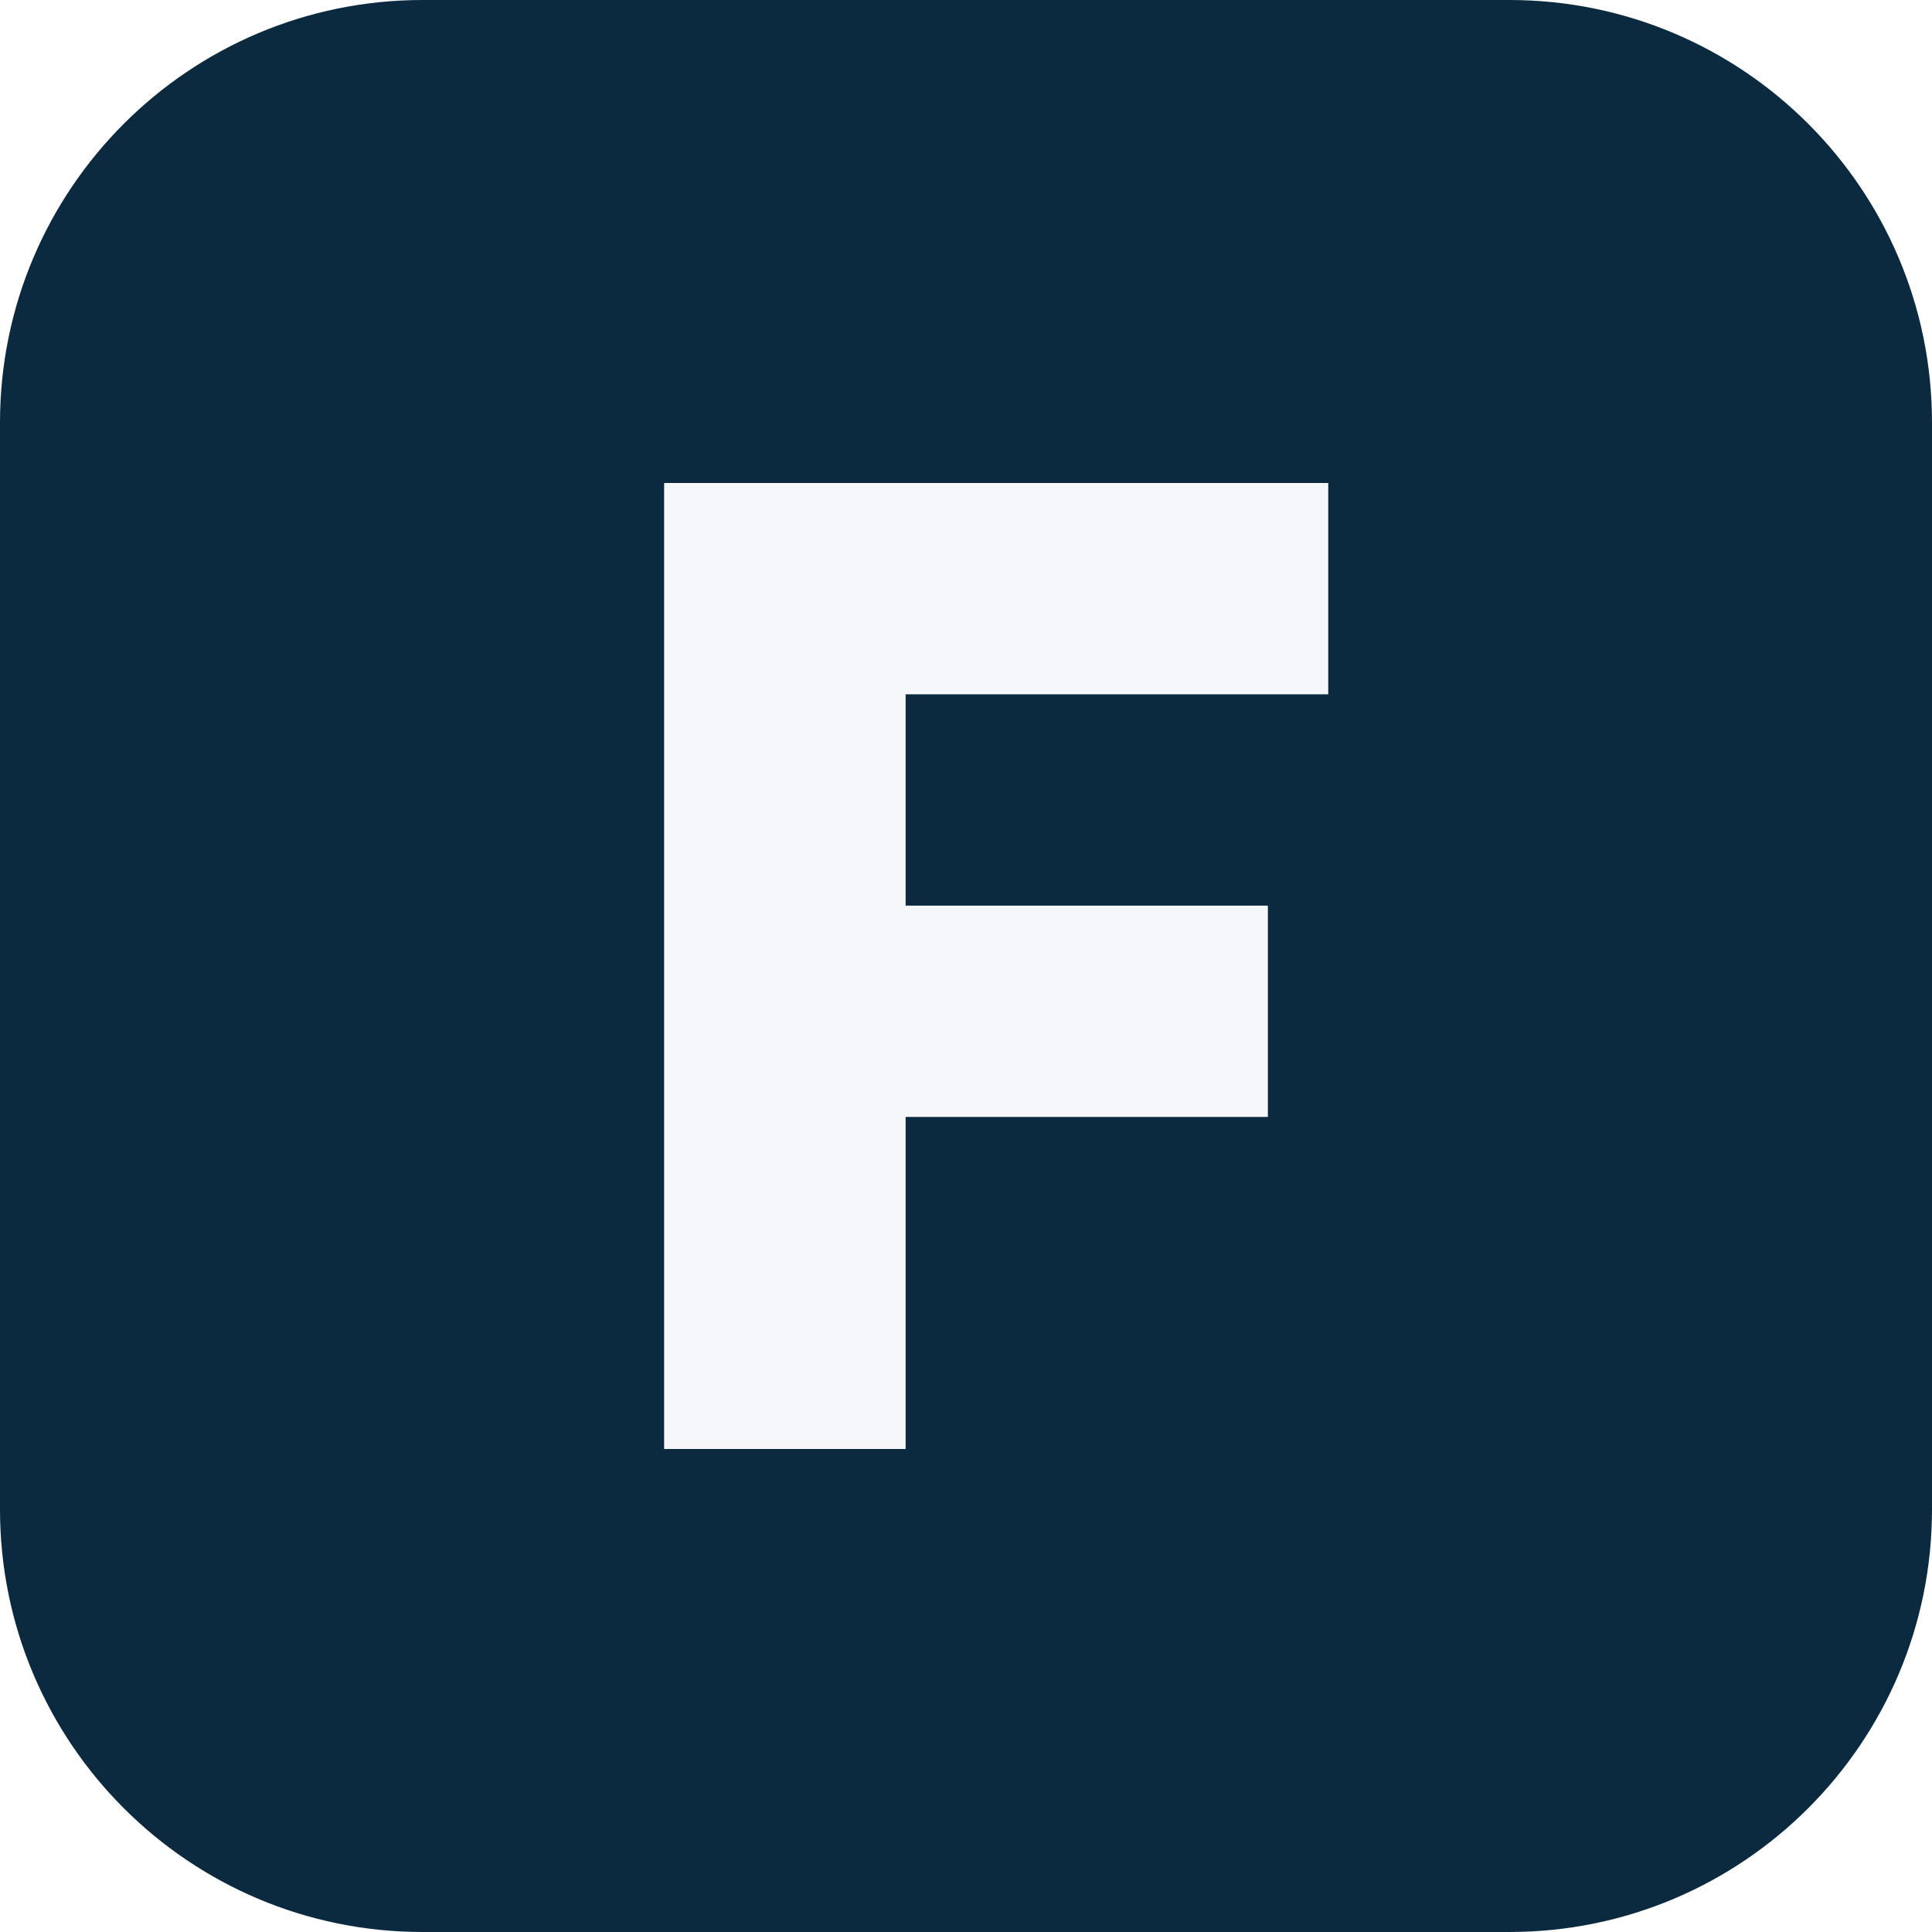
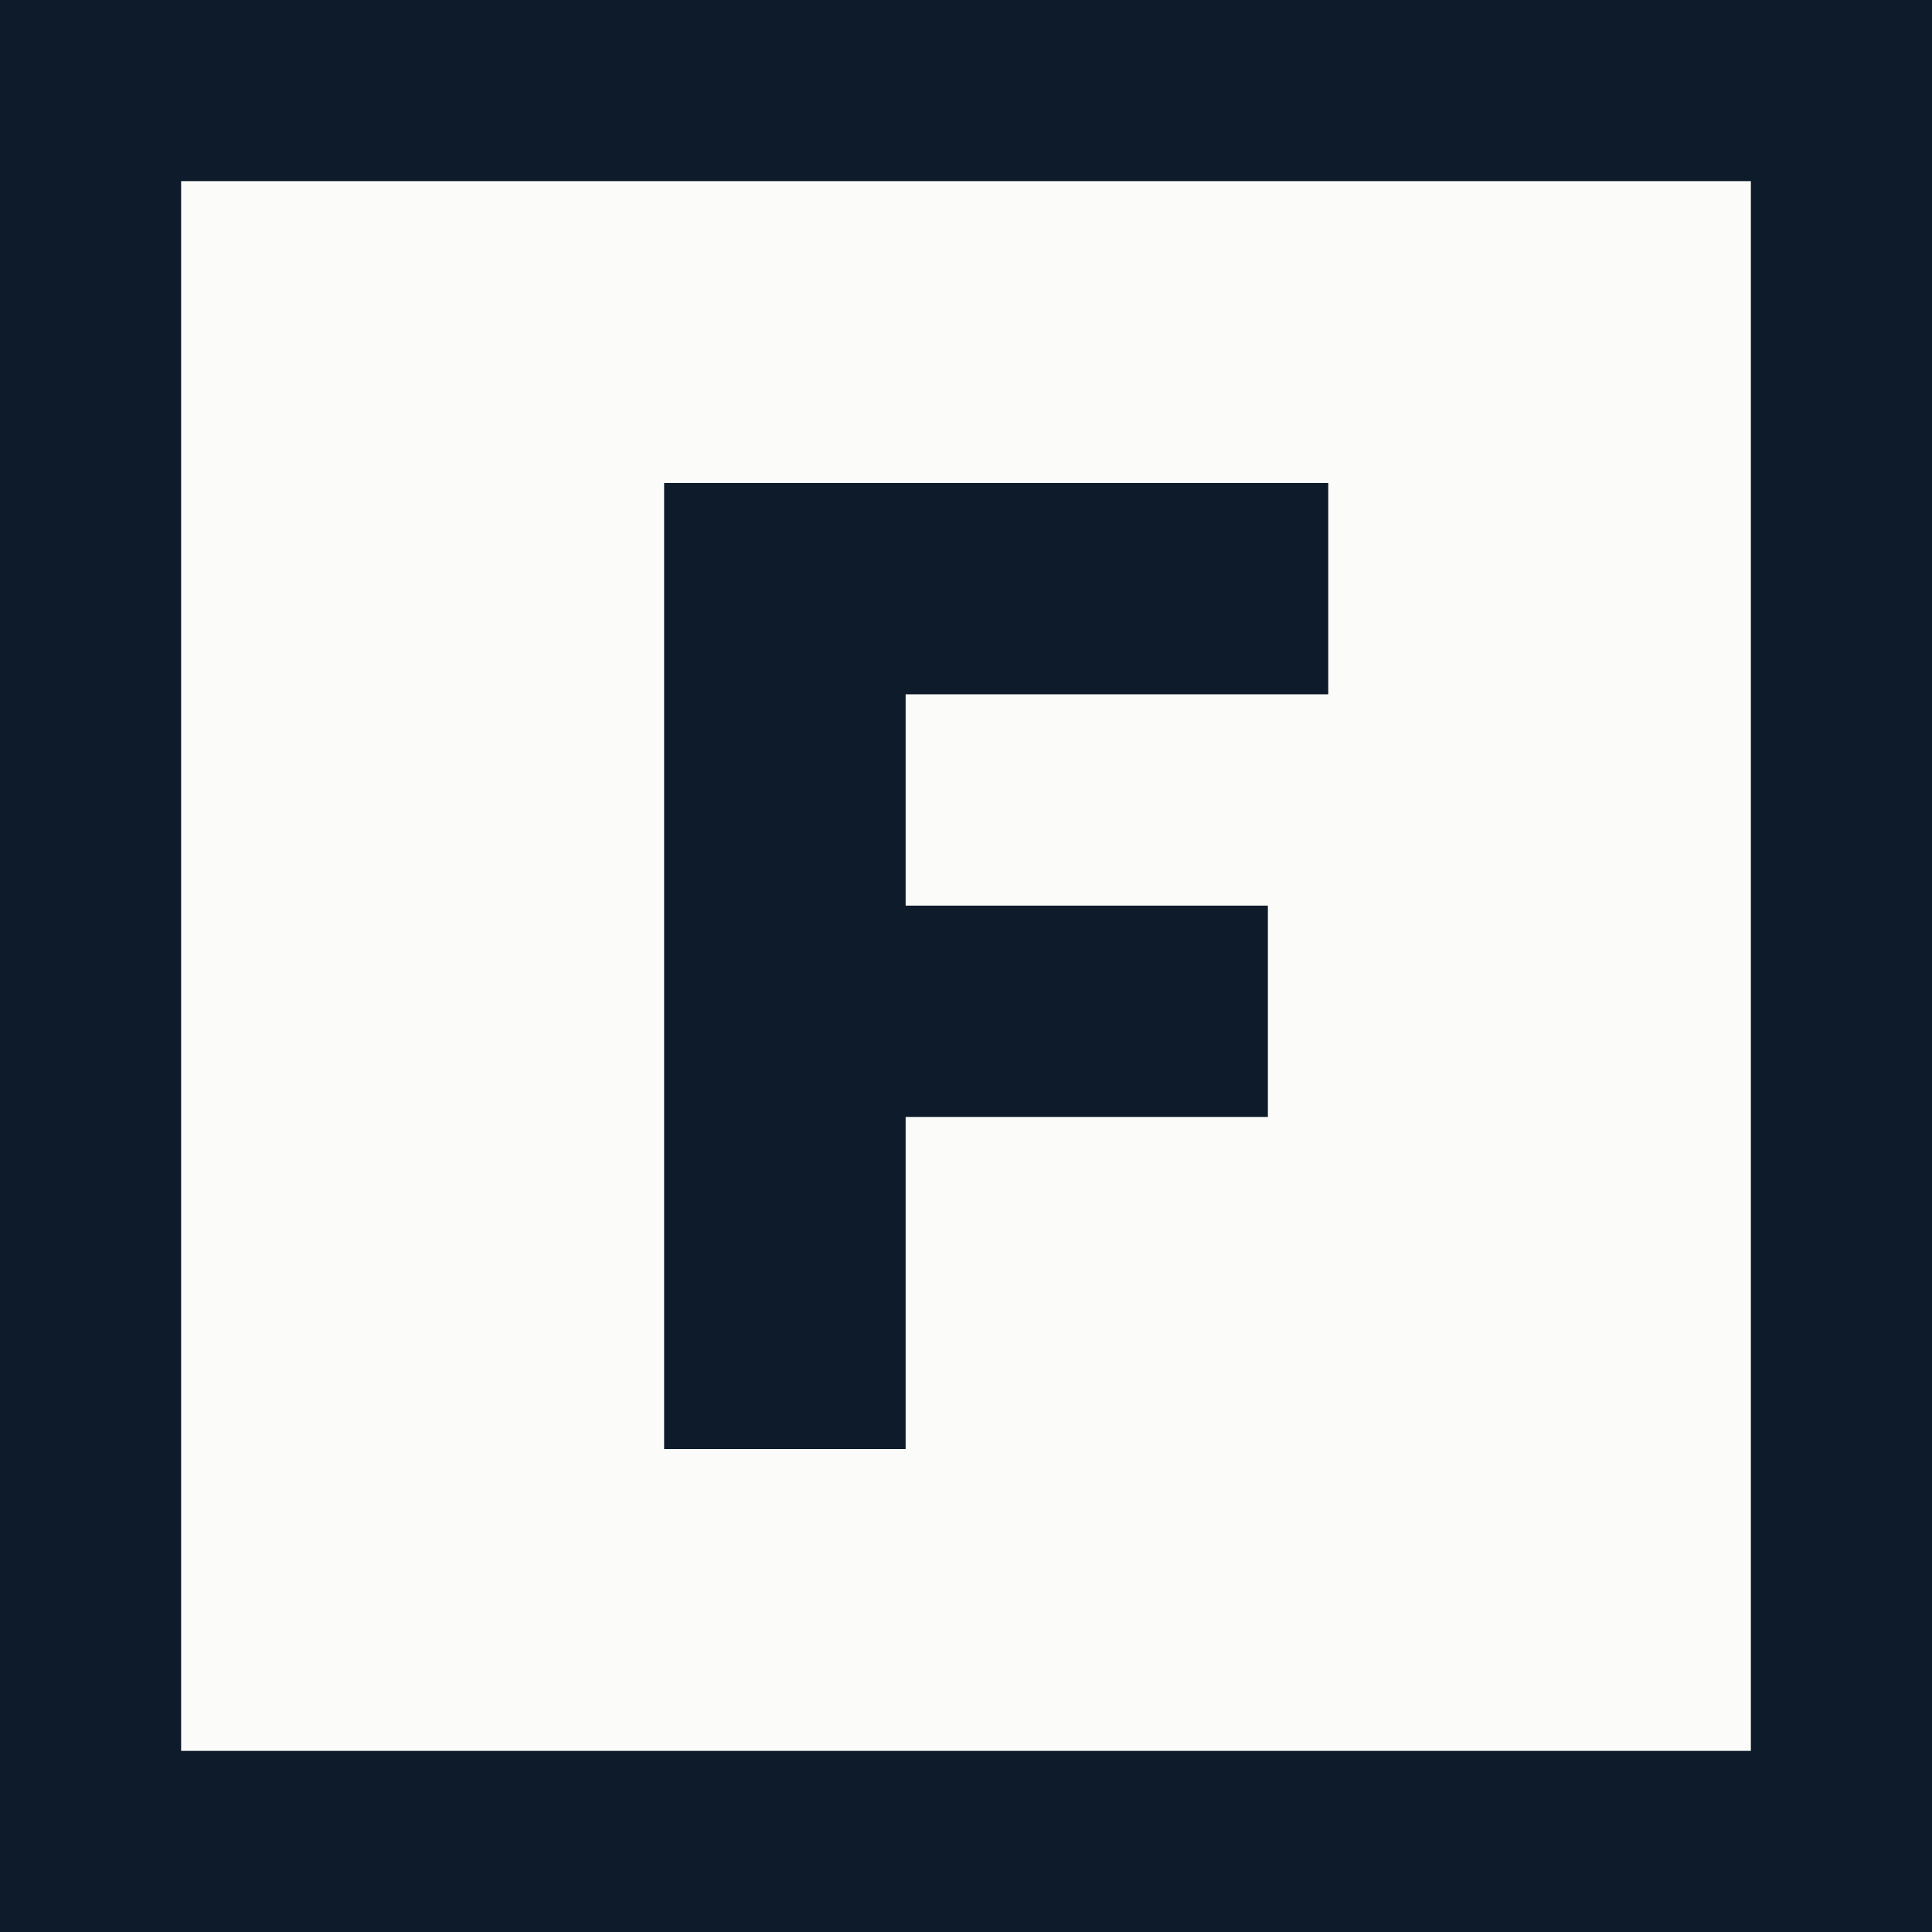
<svg xmlns="http://www.w3.org/2000/svg" viewBox="0 0 64 64">
-   <rect width="64" height="64" rx="14" fill="#0b2a3f" />
-   <path d="M22 16h22v7H30v7h12v7H30v11h-8z" fill="#f5f7fa" />
+   <rect x="3" y="3" width="58" height="58" fill="#fbfbf9" stroke="#0d1b2a" stroke-width="6" />
+   <path d="M22 16h22v7H30v7h12v7H30v11h-8z" fill="#0d1b2a" />
</svg>
